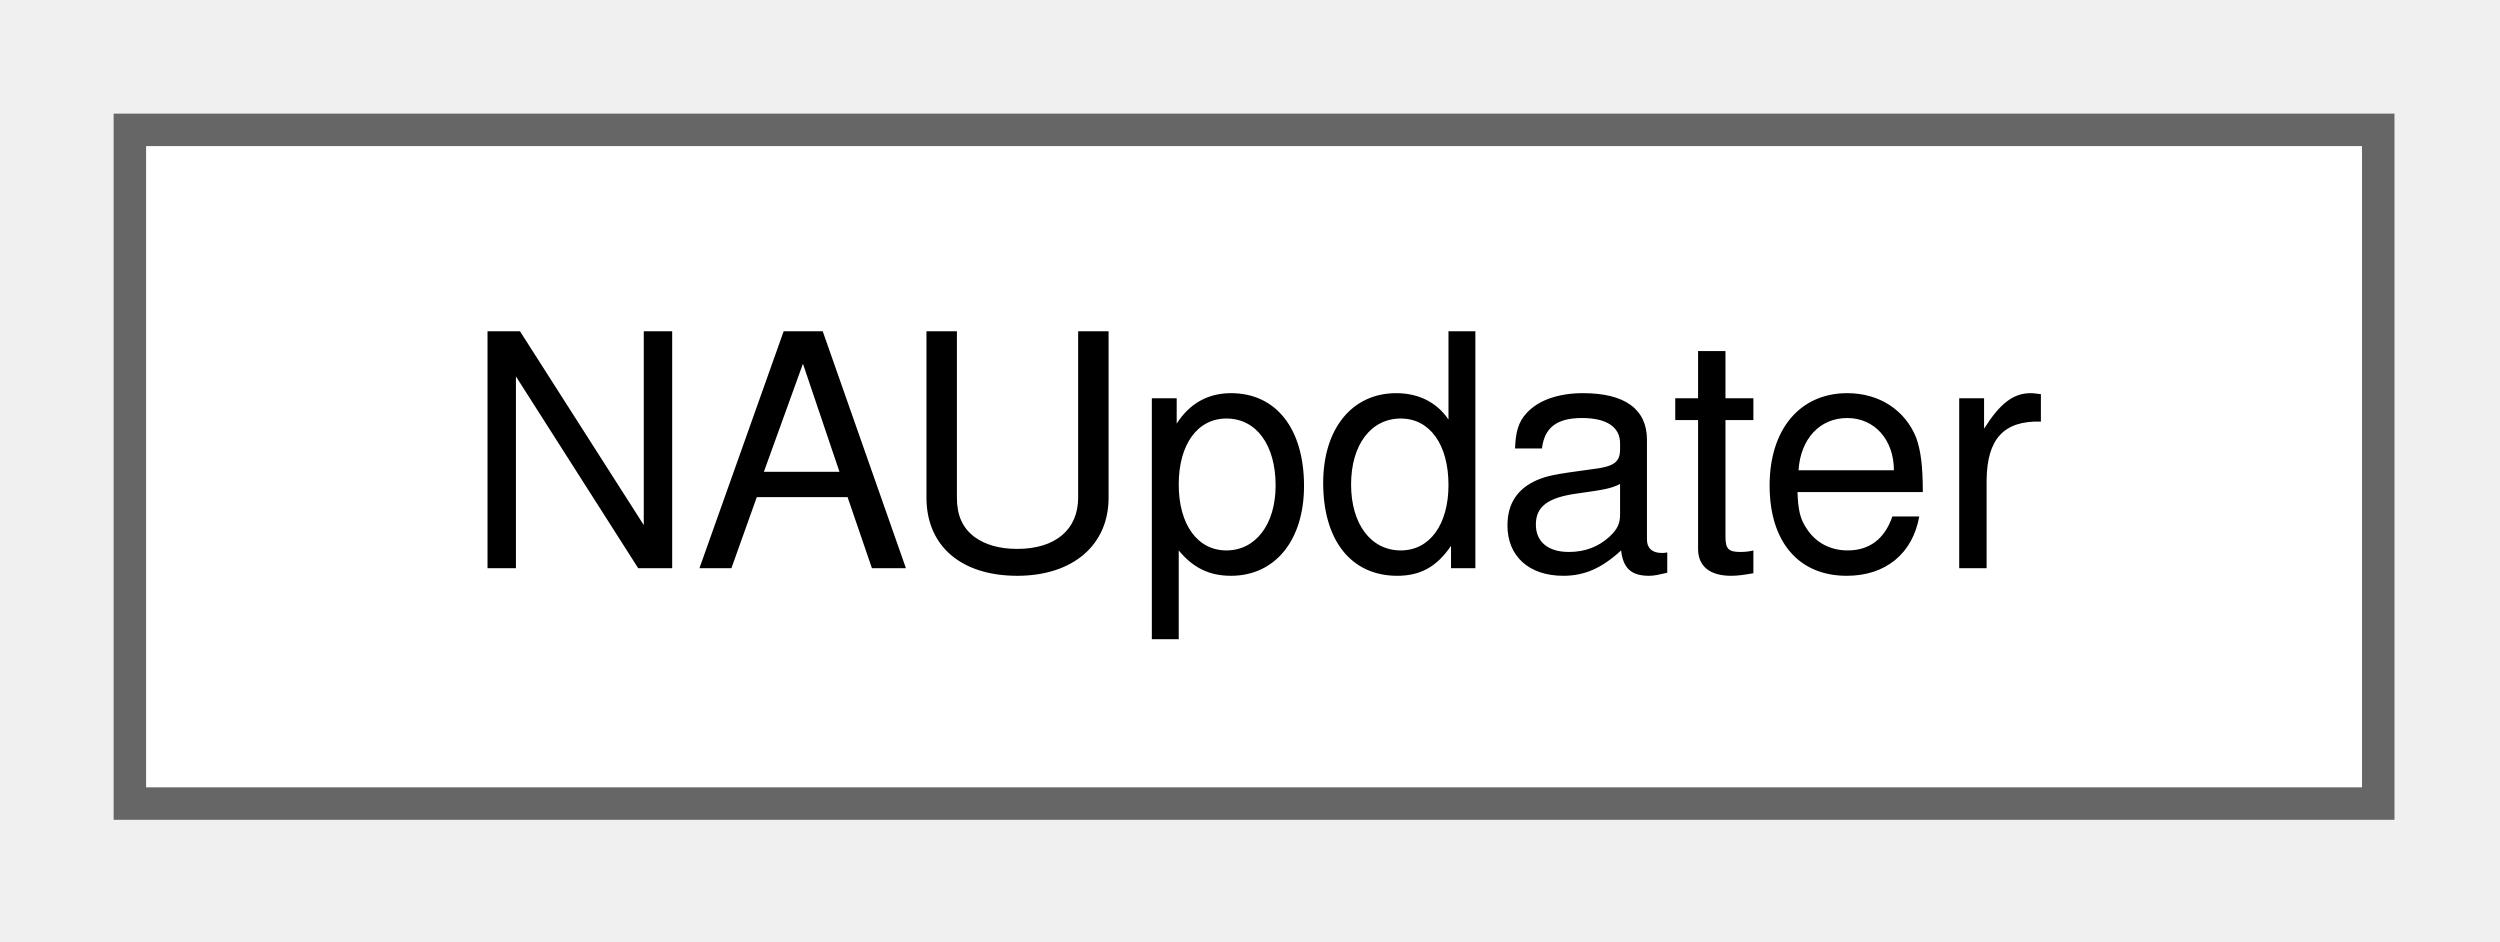
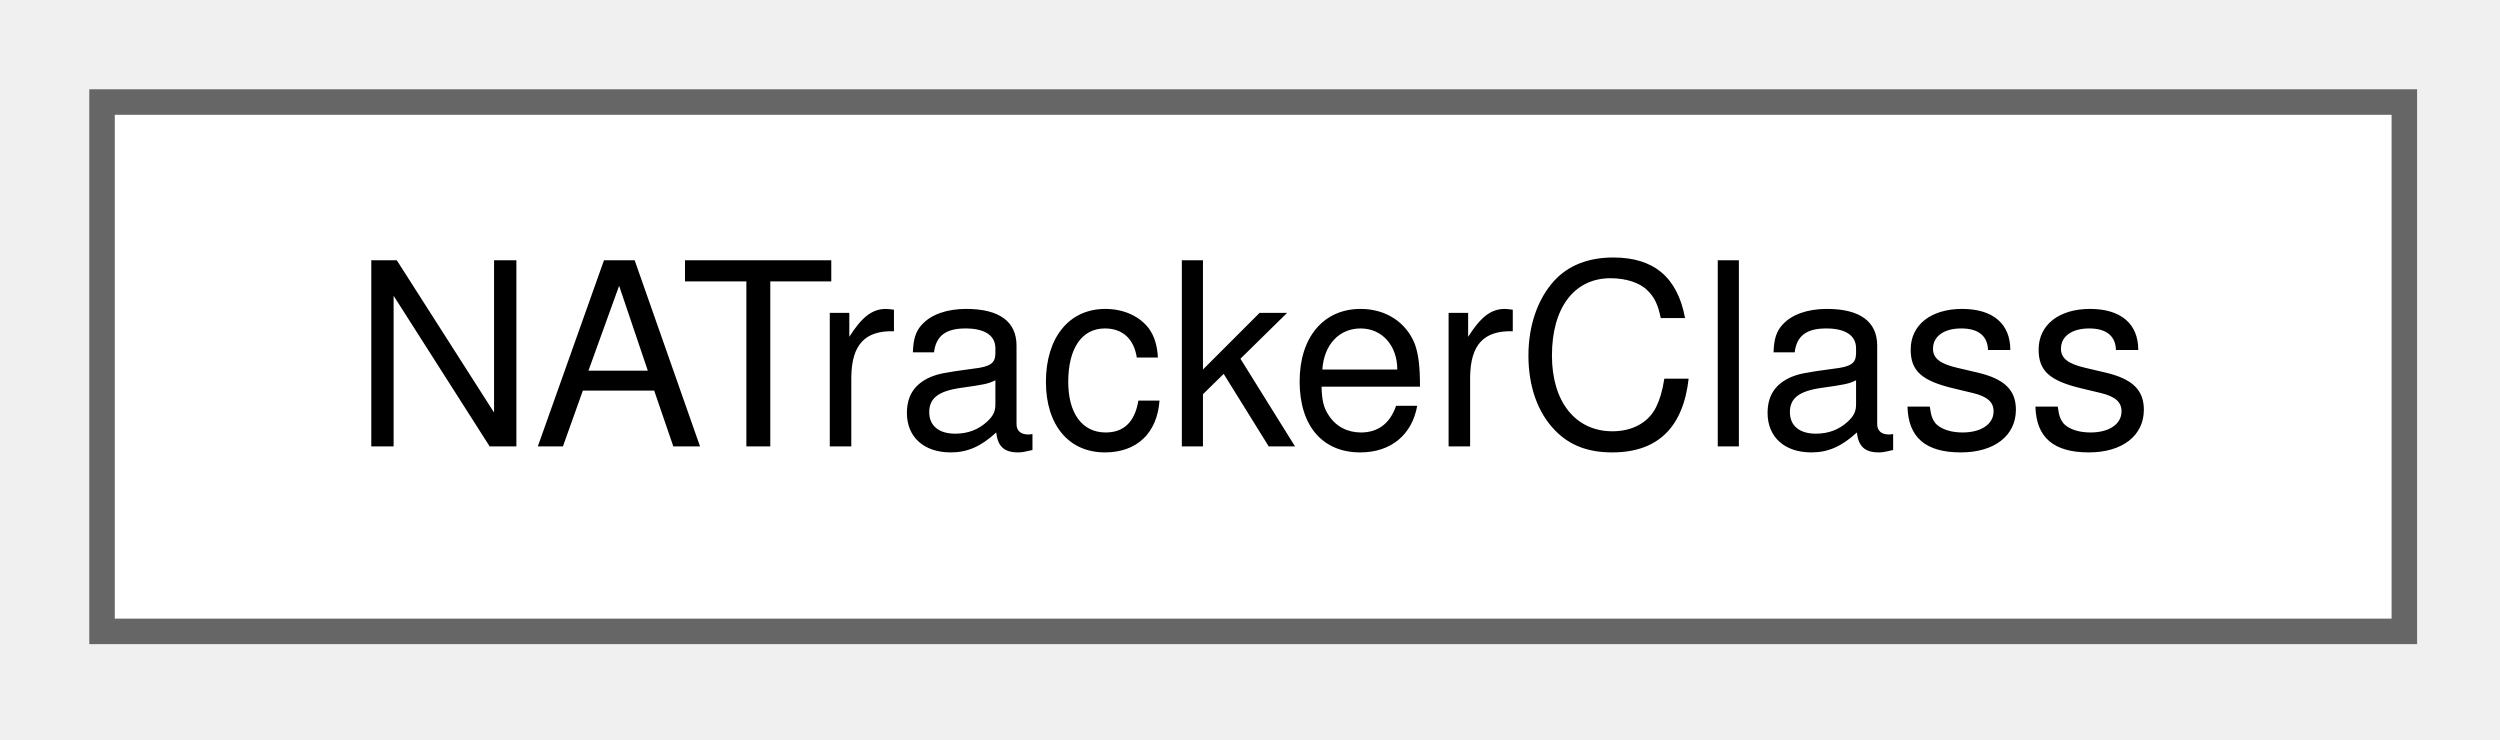
- <svg xmlns="http://www.w3.org/2000/svg" xmlns:xlink="http://www.w3.org/1999/xlink" width="77pt" height="29pt" viewBox="0.00 0.00 77.00 29.00">
+ <svg xmlns="http://www.w3.org/2000/svg" xmlns:xlink="http://www.w3.org/1999/xlink" width="98pt" height="29pt" viewBox="0.00 0.00 98.00 29.00">
  <g id="graph0" class="graph" transform="scale(1 1) rotate(0) translate(4 24.75)">
    <g id="Node000000" class="node">
      <g id="a_Node000000">
-         <a xlink:href="structNAUpdater.html" target="_top" xlink:title=" ">
-           <polygon fill="white" stroke="#666666" points="69.25,-20.75 0,-20.75 0,0 69.25,0 69.25,-20.75" />
-           <text xml:space="preserve" text-anchor="middle" x="34.62" y="-7.25" font-family="Helvetica,sans-Serif" font-size="10.00">NAUpdater</text>
+         <a xlink:href="structNATrackerClass.html" target="_top" xlink:title=" ">
+           <polygon fill="white" stroke="#666666" points="90.25,-20.75 0,-20.75 0,0 90.25,0 90.25,-20.75" />
+           <text xml:space="preserve" text-anchor="middle" x="45.12" y="-7.25" font-family="Helvetica,sans-Serif" font-size="10.00">NATrackerClass</text>
        </a>
      </g>
    </g>
  </g>
</svg>
